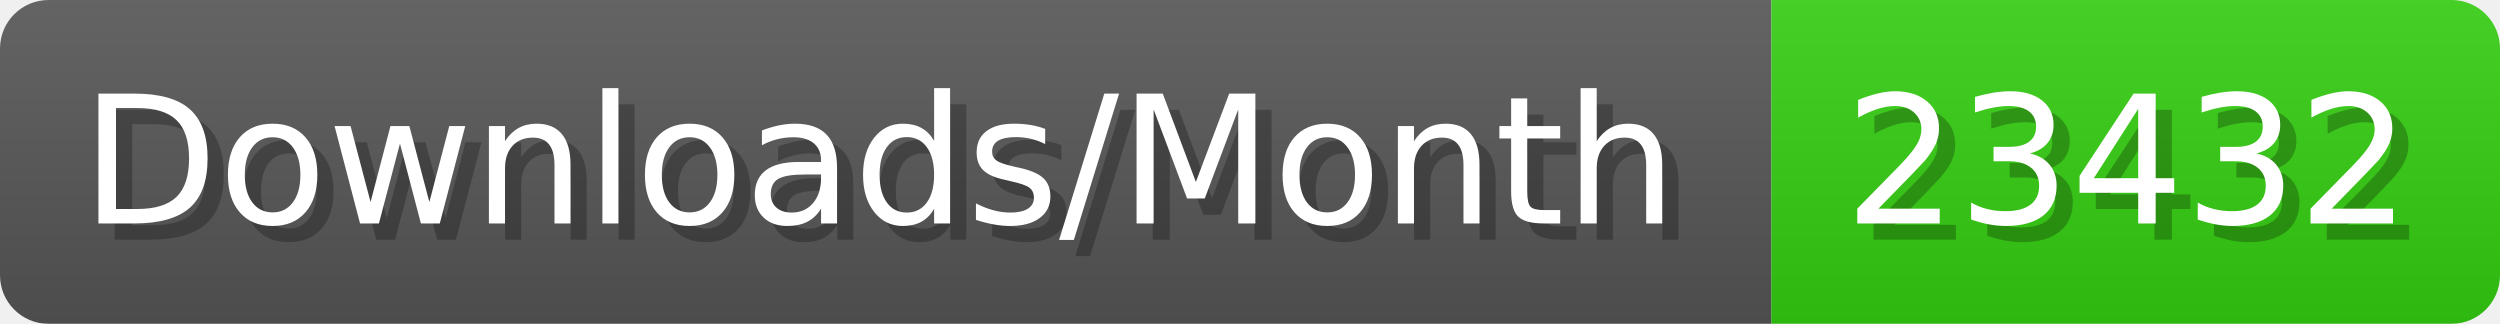
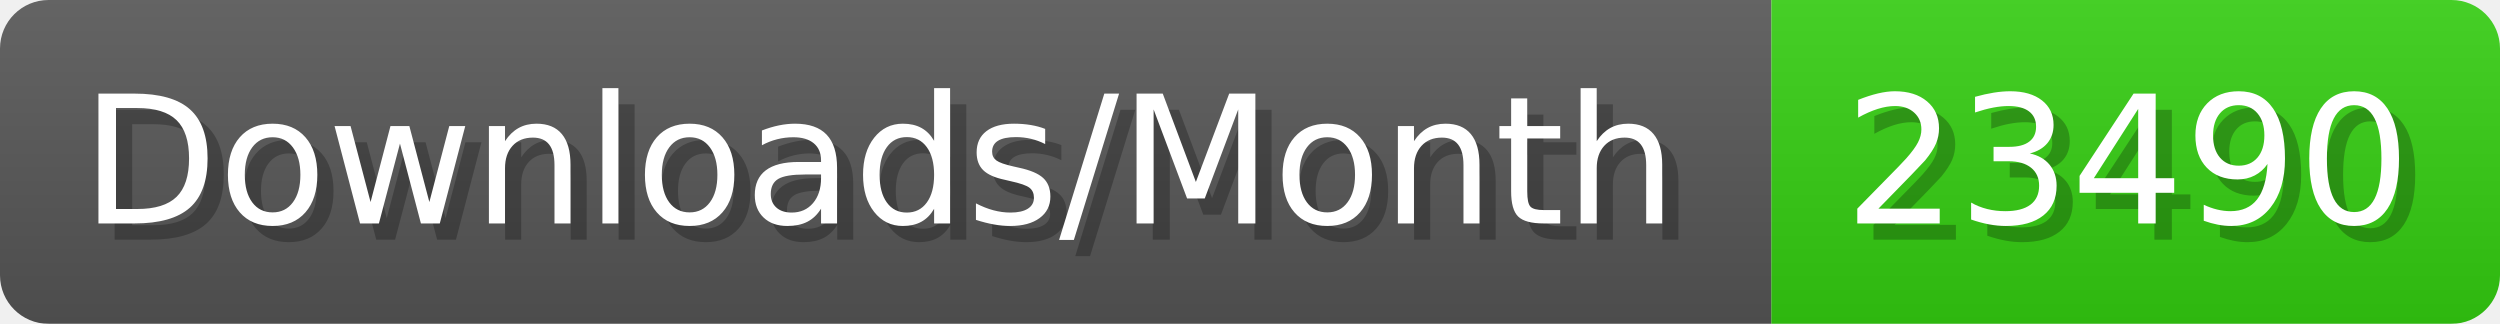
- <svg xmlns="http://www.w3.org/2000/svg" width="154.4" height="20" viewBox="0 0 1544 200" role="img" aria-label="Downloads/Month: 23432">
+ <svg xmlns="http://www.w3.org/2000/svg" width="154.4" height="20" viewBox="0 0 1544 200" role="img" aria-label="Downloads/Month: 23490">
  <linearGradient id="YlXUI" x2="0" y2="100%">
    <stop offset="0" stop-opacity=".1" stop-color="#EEE" />
    <stop offset="1" stop-opacity=".1" />
  </linearGradient>
  <mask id="JHhop">
    <rect width="1544" height="200" rx="30" fill="#FFF" />
  </mask>
  <g mask="url(#JHhop)">
    <rect width="1094" height="200" fill="#555" />
    <rect width="450" height="200" fill="#3C1" x="1094" />
    <rect width="1544" height="200" fill="url(#YlXUI)" />
  </g>
  <g aria-hidden="true" fill="#fff" text-anchor="start" font-family="Verdana,DejaVu Sans,sans-serif" font-size="110">
    <text x="60" y="148" textLength="994" fill="#000" opacity="0.25">Downloads/Month</text>
    <text x="50" y="138" textLength="994">Downloads/Month</text>
-     <text x="1149" y="148" textLength="350" fill="#000" opacity="0.25">23432</text>
-     <text x="1139" y="138" textLength="350">23432</text>
+     <text x="1149" y="148" textLength="350" fill="#000" opacity="0.25">23490</text>
+     <text x="1139" y="138" textLength="350">23490</text>
  </g>
</svg>
